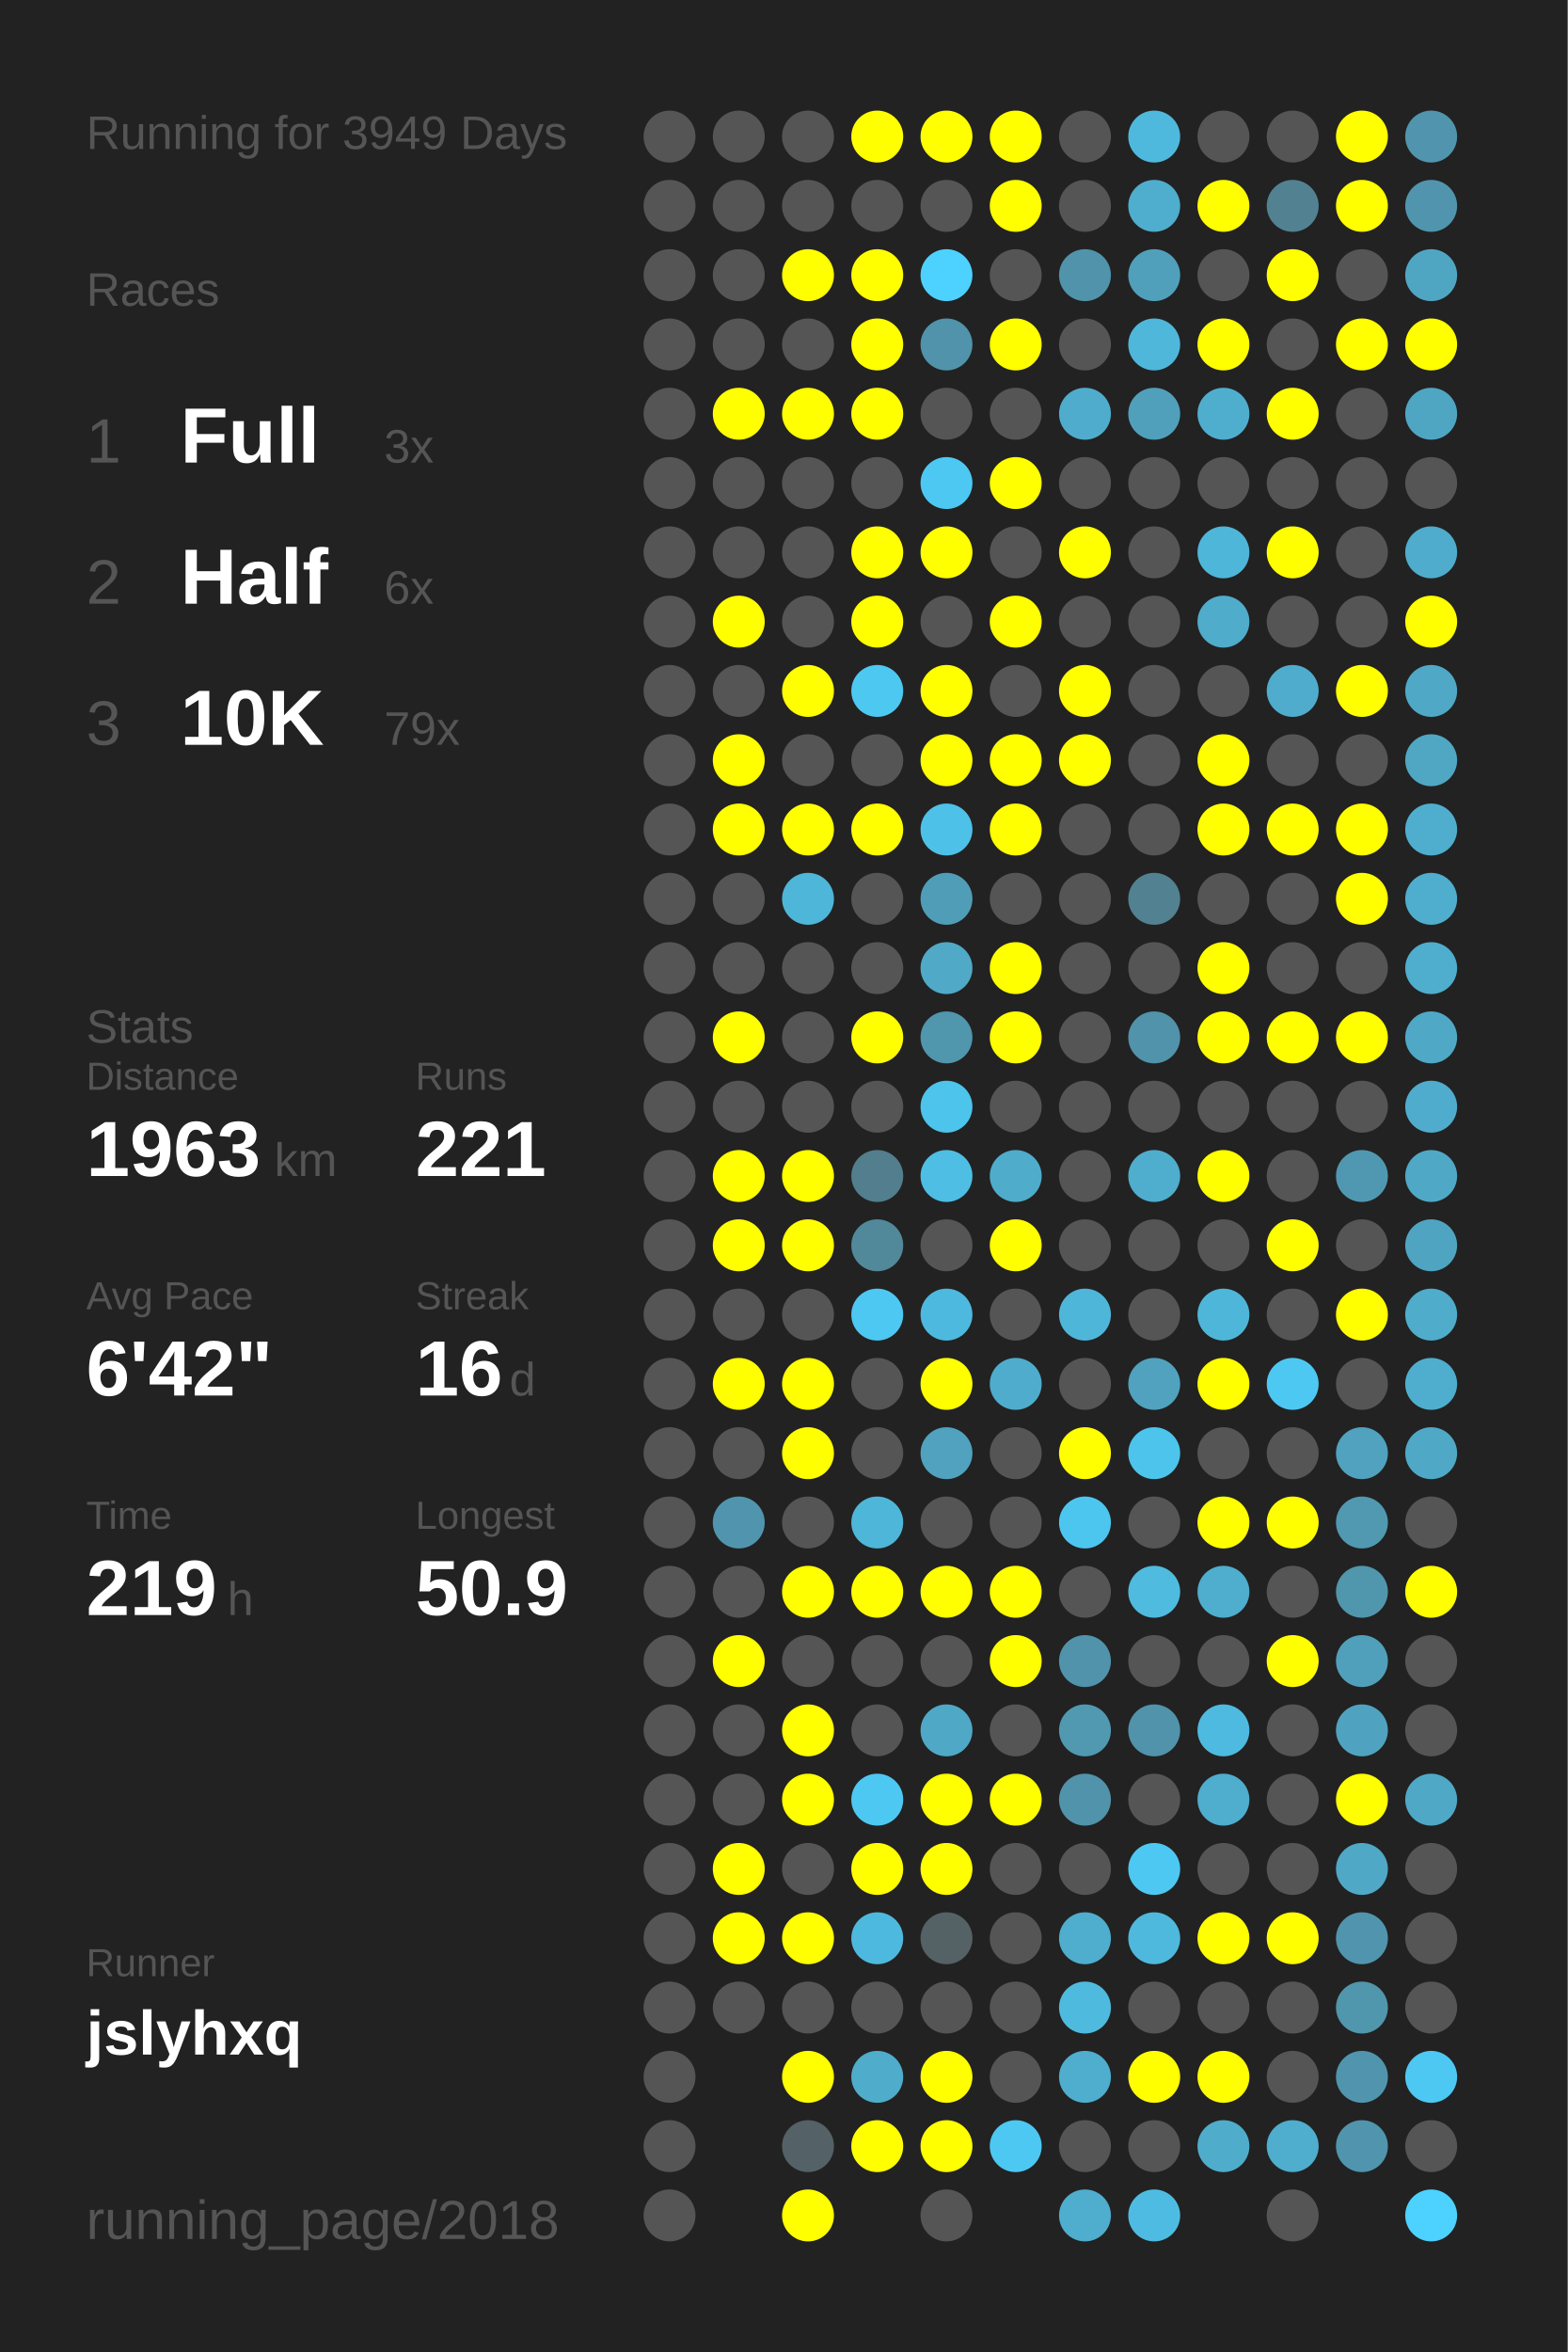
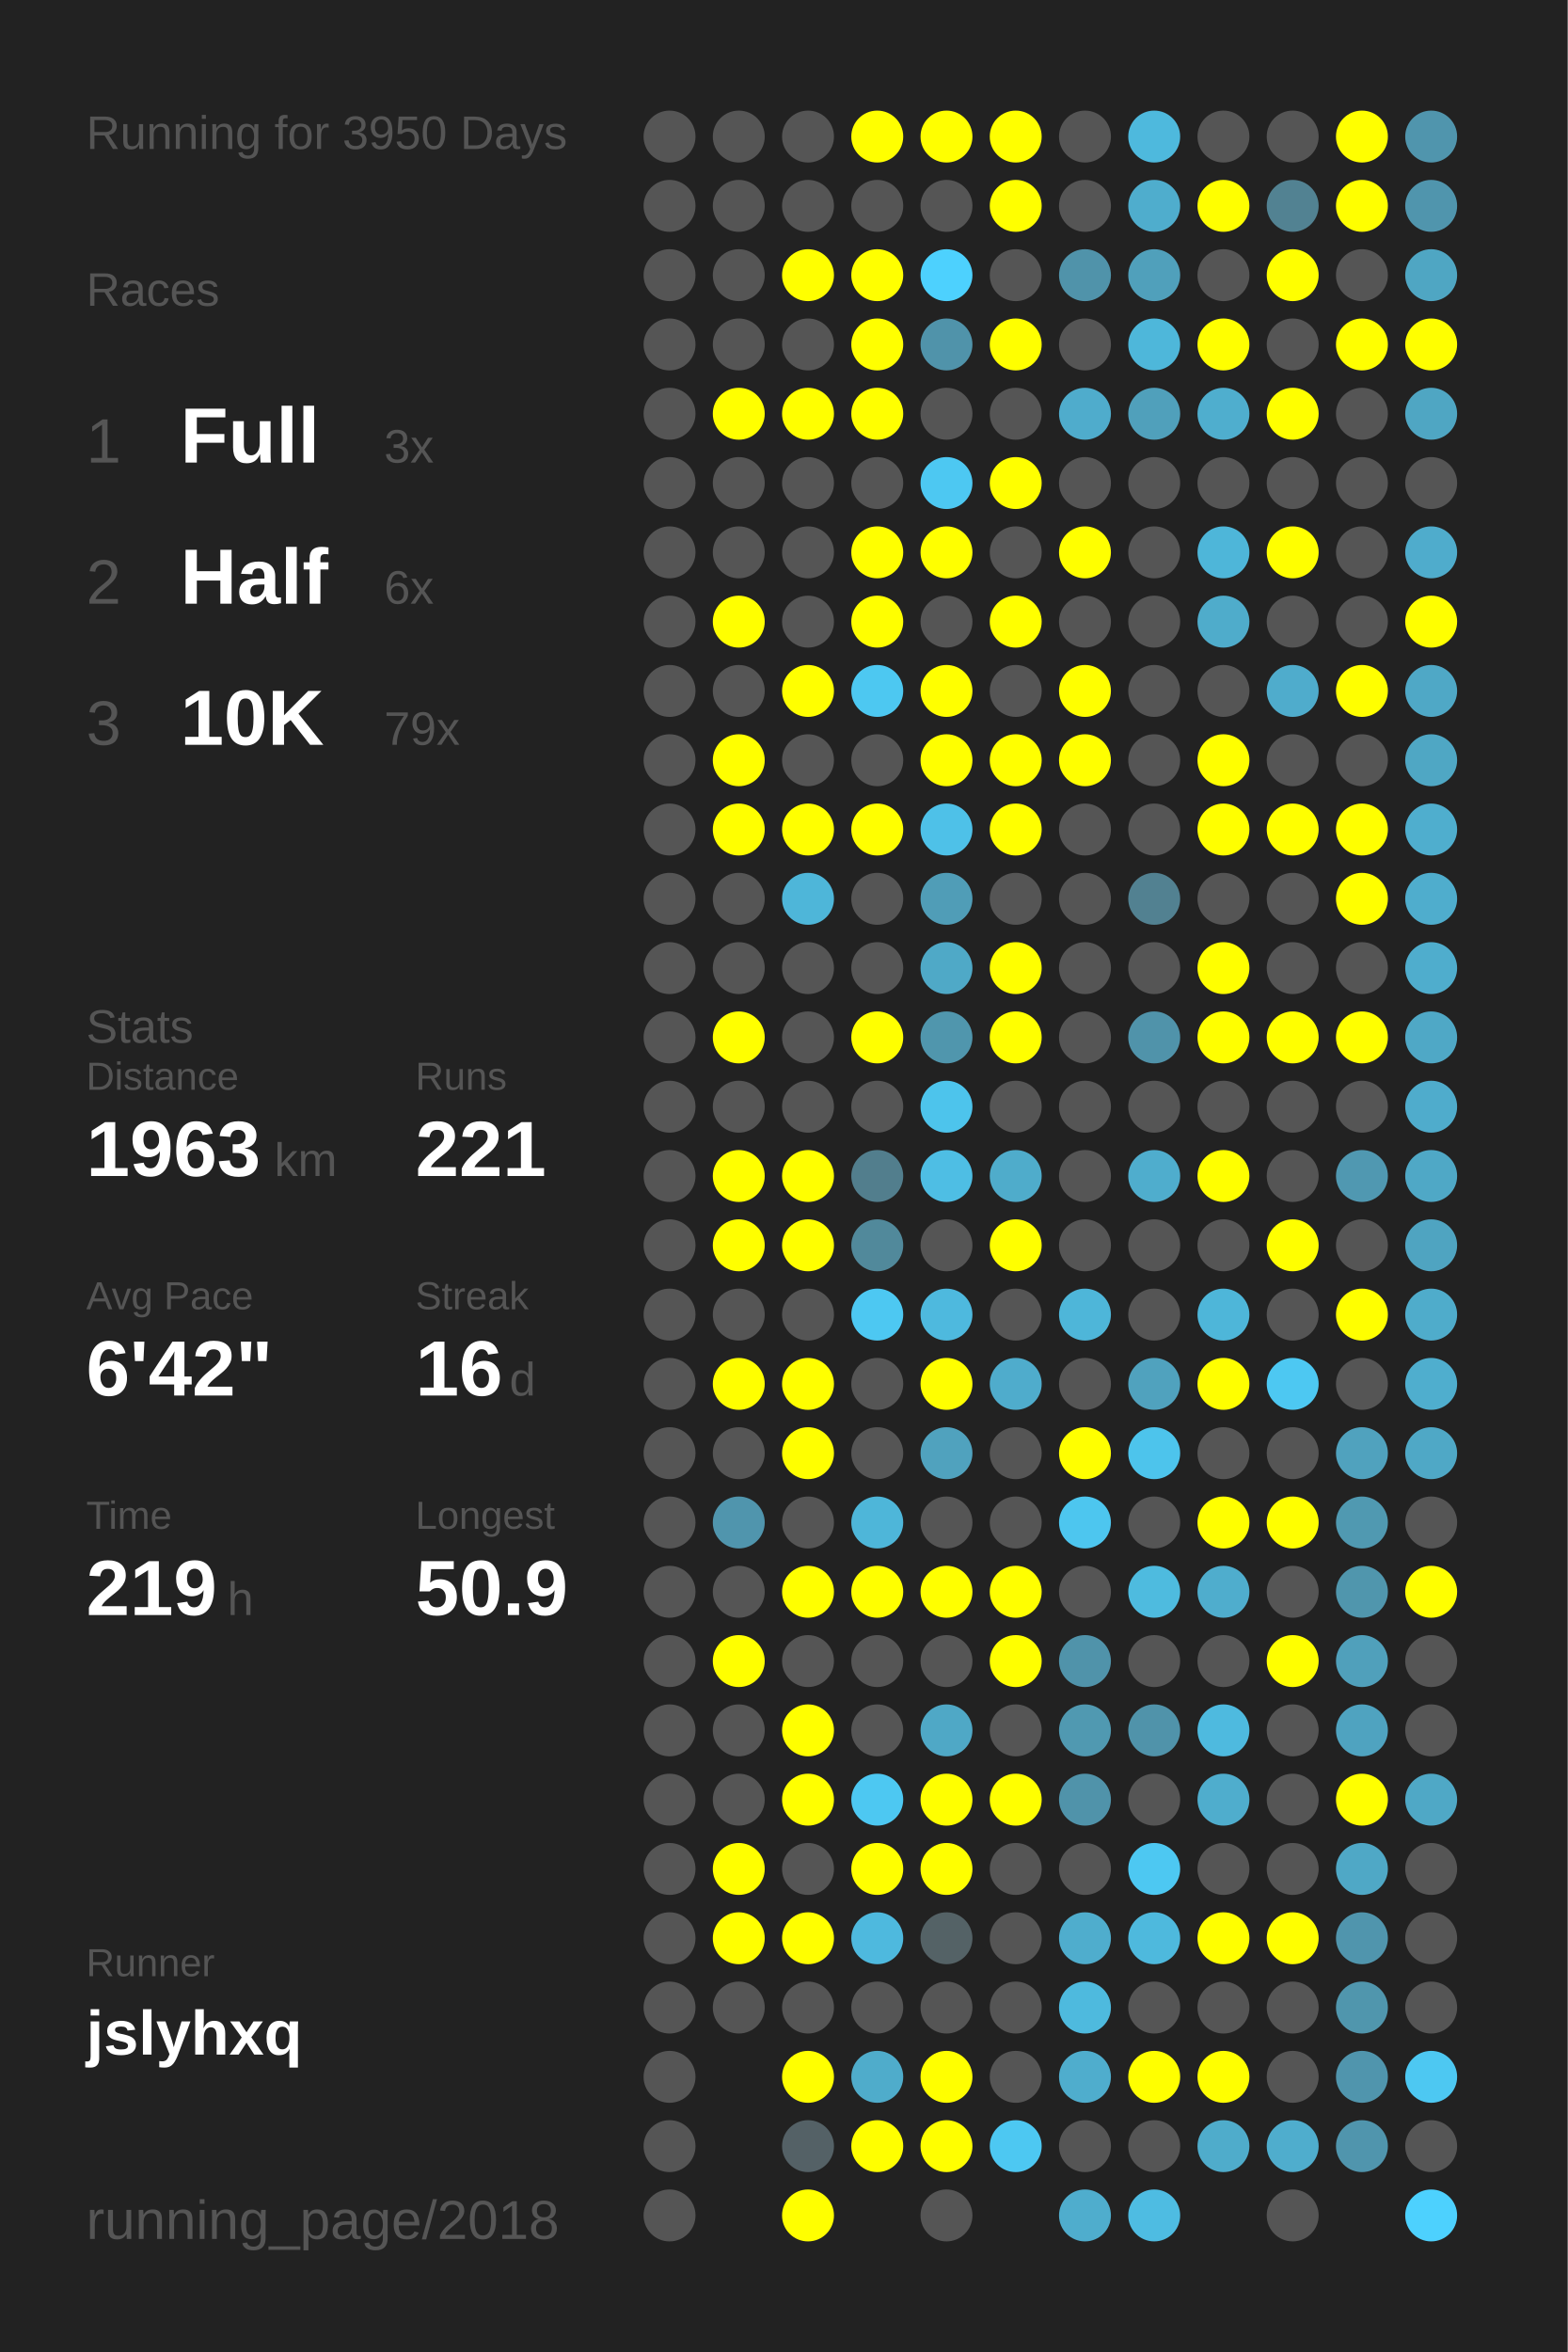
<svg xmlns="http://www.w3.org/2000/svg" baseProfile="full" height="300mm" version="1.1" viewBox="0,0,200,300" width="200mm">
  <defs />
  <rect fill="#222222" height="300" width="200" x="0" y="0" />
-   <text fill="#555555" style="font-size:6px; font-family:Arial;" x="11" y="19">Running for 3949 Days</text>
+   <text fill="#555555" style="font-size:6px; font-family:Arial;" x="11" y="19">Running for 3950 Days</text>
  <text fill="#555555" style="font-size:6px; font-family:Arial;" x="11" y="39">Races</text>
  <text fill="#555555" style="font-size:8px; font-family:Arial;" x="11" y="59">1</text>
  <text fill="#FFFFFF" style="font-size:10px; font-family:Arial; font-weight:bold;" x="23" y="59">Full</text>
  <text fill="#555555" style="font-size:6px; font-family:Arial;" x="49" y="59">3x</text>
  <text fill="#555555" style="font-size:8px; font-family:Arial;" x="11" y="77">2</text>
  <text fill="#FFFFFF" style="font-size:10px; font-family:Arial; font-weight:bold;" x="23" y="77">Half</text>
  <text fill="#555555" style="font-size:6px; font-family:Arial;" x="49" y="77">6x</text>
  <text fill="#555555" style="font-size:8px; font-family:Arial;" x="11" y="95">3</text>
  <text fill="#FFFFFF" style="font-size:10px; font-family:Arial; font-weight:bold;" x="23" y="95">10K</text>
  <text fill="#555555" style="font-size:6px; font-family:Arial;" x="49" y="95">79x</text>
  <text fill="#555555" style="font-size:6px; font-family:Arial;" x="11" y="133">Stats</text>
  <text fill="#555555" style="font-size:5px; font-family:Arial;" x="11" y="139">Distance</text>
  <text fill="#FFFFFF" style="font-size:10px; font-family:Arial; font-weight:bold;" x="11" y="150">1963</text>
  <text fill="#555555" style="font-size:6px; font-family:Arial;" x="35" y="150">km</text>
  <text fill="#555555" style="font-size:5px; font-family:Arial;" x="53" y="139">Runs</text>
  <text fill="#FFFFFF" style="font-size:10px; font-family:Arial; font-weight:bold;" x="53" y="150">221</text>
  <text fill="#555555" style="font-size:5px; font-family:Arial;" x="11" y="167">Avg Pace</text>
  <text fill="#FFFFFF" style="font-size:10px; font-family:Arial; font-weight:bold;" x="11" y="178">6'42"</text>
  <text fill="#555555" style="font-size:5px; font-family:Arial;" x="53" y="167">Streak</text>
  <text fill="#FFFFFF" style="font-size:10px; font-family:Arial; font-weight:bold;" x="53" y="178">16</text>
  <text fill="#555555" style="font-size:6px; font-family:Arial;" x="65" y="178">d</text>
  <text fill="#555555" style="font-size:5px; font-family:Arial;" x="11" y="195">Time</text>
  <text fill="#FFFFFF" style="font-size:10px; font-family:Arial; font-weight:bold;" x="11" y="206">219</text>
  <text fill="#555555" style="font-size:6px; font-family:Arial;" x="29" y="206">h</text>
  <text fill="#555555" style="font-size:5px; font-family:Arial;" x="53" y="195">Longest</text>
  <text fill="#FFFFFF" style="font-size:10px; font-family:Arial; font-weight:bold;" x="53" y="206">50.9</text>
  <text fill="#555555" style="font-size:5px; font-family:Arial;" x="11" y="252.065">Runner</text>
  <text fill="#FFFFFF" style="font-size:8px; font-family:Arial; font-weight:bold;" x="11" y="262.065">jslyhxq</text>
  <text fill="#555555" style="font-size:7px; font-family:Arial;" x="11" y="285.581">running_page/2018</text>
  <circle cx="85.417" cy="17.419" fill="#555555" r="3.312" />
  <circle cx="85.417" cy="26.258" fill="#555555" r="3.312" />
  <circle cx="85.417" cy="35.097" fill="#555555" r="3.312" />
  <circle cx="85.417" cy="43.935" fill="#555555" r="3.312" />
  <circle cx="85.417" cy="52.774" fill="#555555" r="3.312" />
  <circle cx="85.417" cy="61.613" fill="#555555" r="3.312" />
  <circle cx="85.417" cy="70.452" fill="#555555" r="3.312" />
  <circle cx="85.417" cy="79.29" fill="#555555" r="3.312" />
  <circle cx="85.417" cy="88.129" fill="#555555" r="3.312" />
  <circle cx="85.417" cy="96.968" fill="#555555" r="3.312" />
  <circle cx="85.417" cy="105.806" fill="#555555" r="3.312" />
  <circle cx="85.417" cy="114.645" fill="#555555" r="3.312" />
  <circle cx="85.417" cy="123.484" fill="#555555" r="3.312" />
  <circle cx="85.417" cy="132.323" fill="#555555" r="3.312" />
  <circle cx="85.417" cy="141.161" fill="#555555" r="3.312" />
  <circle cx="85.417" cy="150" fill="#555555" r="3.312" />
  <circle cx="85.417" cy="158.839" fill="#555555" r="3.312" />
  <circle cx="85.417" cy="167.677" fill="#555555" r="3.312" />
  <circle cx="85.417" cy="176.516" fill="#555555" r="3.312" />
  <circle cx="85.417" cy="185.355" fill="#555555" r="3.312" />
  <circle cx="85.417" cy="194.194" fill="#555555" r="3.312" />
  <circle cx="85.417" cy="203.032" fill="#555555" r="3.312" />
  <circle cx="85.417" cy="211.871" fill="#555555" r="3.312" />
  <circle cx="85.417" cy="220.71" fill="#555555" r="3.312" />
  <circle cx="85.417" cy="229.548" fill="#555555" r="3.312" />
  <circle cx="85.417" cy="238.387" fill="#555555" r="3.312" />
  <circle cx="85.417" cy="247.226" fill="#555555" r="3.312" />
  <circle cx="85.417" cy="256.065" fill="#555555" r="3.312" />
  <circle cx="85.417" cy="264.903" fill="#555555" r="3.312" />
  <circle cx="85.417" cy="273.742" fill="#555555" r="3.312" />
  <circle cx="85.417" cy="282.581" fill="#555555" r="3.312" />
  <circle cx="94.25" cy="17.419" fill="#555555" r="3.312" />
  <circle cx="94.25" cy="26.258" fill="#555555" r="3.312" />
  <circle cx="94.25" cy="35.097" fill="#555555" r="3.312" />
  <circle cx="94.25" cy="43.935" fill="#555555" r="3.312" />
  <circle cx="94.25" cy="52.774" fill="#FFFF00" r="3.312" />
  <circle cx="94.25" cy="61.613" fill="#555555" r="3.312" />
  <circle cx="94.25" cy="70.452" fill="#555555" r="3.312" />
  <circle cx="94.25" cy="79.29" fill="#FFFF00" r="3.312" />
  <circle cx="94.25" cy="88.129" fill="#555555" r="3.312" />
  <circle cx="94.25" cy="96.968" fill="#FFFF00" r="3.312" />
  <circle cx="94.25" cy="105.806" fill="#FFFF00" r="3.312" />
  <circle cx="94.25" cy="114.645" fill="#555555" r="3.312" />
  <circle cx="94.25" cy="123.484" fill="#555555" r="3.312" />
  <circle cx="94.25" cy="132.323" fill="#FFFF00" r="3.312" />
  <circle cx="94.25" cy="141.161" fill="#555555" r="3.312" />
  <circle cx="94.25" cy="150" fill="#FFFF00" r="3.312" />
  <circle cx="94.25" cy="158.839" fill="#FFFF00" r="3.312" />
  <circle cx="94.25" cy="167.677" fill="#555555" r="3.312" />
  <circle cx="94.25" cy="176.516" fill="#FFFF00" r="3.312" />
  <circle cx="94.25" cy="185.355" fill="#555555" r="3.312" />
  <circle cx="94.25" cy="194.194" fill="#5095ad" r="3.312" />
  <circle cx="94.25" cy="203.032" fill="#555555" r="3.312" />
  <circle cx="94.25" cy="211.871" fill="#FFFF00" r="3.312" />
  <circle cx="94.25" cy="220.71" fill="#555555" r="3.312" />
  <circle cx="94.25" cy="229.548" fill="#555555" r="3.312" />
  <circle cx="94.25" cy="238.387" fill="#FFFF00" r="3.312" />
  <circle cx="94.25" cy="247.226" fill="#FFFF00" r="3.312" />
  <circle cx="94.25" cy="256.065" fill="#555555" r="3.312" />
  <circle cx="103.083" cy="17.419" fill="#555555" r="3.312" />
  <circle cx="103.083" cy="26.258" fill="#555555" r="3.312" />
  <circle cx="103.083" cy="35.097" fill="#FFFF00" r="3.312" />
  <circle cx="103.083" cy="43.935" fill="#555555" r="3.312" />
  <circle cx="103.083" cy="52.774" fill="#FFFF00" r="3.312" />
  <circle cx="103.083" cy="61.613" fill="#555555" r="3.312" />
  <circle cx="103.083" cy="70.452" fill="#555555" r="3.312" />
  <circle cx="103.083" cy="79.29" fill="#555555" r="3.312" />
  <circle cx="103.083" cy="88.129" fill="#FFFF00" r="3.312" />
  <circle cx="103.083" cy="96.968" fill="#555555" r="3.312" />
  <circle cx="103.083" cy="105.806" fill="#FFFF00" r="3.312" />
  <circle cx="103.083" cy="114.645" fill="#4eb6d9" r="3.312" />
  <circle cx="103.083" cy="123.484" fill="#555555" r="3.312" />
  <circle cx="103.083" cy="132.323" fill="#555555" r="3.312" />
  <circle cx="103.083" cy="141.161" fill="#555555" r="3.312" />
  <circle cx="103.083" cy="150" fill="#FFFF00" r="3.312" />
  <circle cx="103.083" cy="158.839" fill="#FFFF00" r="3.312" />
  <circle cx="103.083" cy="167.677" fill="#555555" r="3.312" />
  <circle cx="103.083" cy="176.516" fill="#FFFF00" r="3.312" />
  <circle cx="103.083" cy="185.355" fill="#FFFF00" r="3.312" />
  <circle cx="103.083" cy="194.194" fill="#555555" r="3.312" />
  <circle cx="103.083" cy="203.032" fill="#FFFF00" r="3.312" />
  <circle cx="103.083" cy="211.871" fill="#555555" r="3.312" />
  <circle cx="103.083" cy="220.71" fill="#FFFF00" r="3.312" />
  <circle cx="103.083" cy="229.548" fill="#FFFF00" r="3.312" />
  <circle cx="103.083" cy="238.387" fill="#555555" r="3.312" />
  <circle cx="103.083" cy="247.226" fill="#FFFF00" r="3.312" />
  <circle cx="103.083" cy="256.065" fill="#555555" r="3.312" />
  <circle cx="103.083" cy="264.903" fill="#FFFF00" r="3.312" />
  <circle cx="103.083" cy="273.742" fill="#546166" r="3.312" />
  <circle cx="103.083" cy="282.581" fill="#FFFF00" r="3.312" />
  <circle cx="111.917" cy="17.419" fill="#FFFF00" r="3.312" />
  <circle cx="111.917" cy="26.258" fill="#555555" r="3.312" />
  <circle cx="111.917" cy="35.097" fill="#FFFF00" r="3.312" />
  <circle cx="111.917" cy="43.935" fill="#FFFF00" r="3.312" />
  <circle cx="111.917" cy="52.774" fill="#FFFF00" r="3.312" />
  <circle cx="111.917" cy="61.613" fill="#555555" r="3.312" />
  <circle cx="111.917" cy="70.452" fill="#FFFF00" r="3.312" />
  <circle cx="111.917" cy="79.29" fill="#FFFF00" r="3.312" />
  <circle cx="111.917" cy="88.129" fill="#4dc8f1" r="3.312" />
  <circle cx="111.917" cy="96.968" fill="#555555" r="3.312" />
  <circle cx="111.917" cy="105.806" fill="#FFFF00" r="3.312" />
  <circle cx="111.917" cy="114.645" fill="#555555" r="3.312" />
  <circle cx="111.917" cy="123.484" fill="#555555" r="3.312" />
  <circle cx="111.917" cy="132.323" fill="#FFFF00" r="3.312" />
  <circle cx="111.917" cy="141.161" fill="#555555" r="3.312" />
  <circle cx="111.917" cy="150" fill="#527e8d" r="3.312" />
  <circle cx="111.917" cy="158.839" fill="#51899b" r="3.312" />
  <circle cx="111.917" cy="167.677" fill="#4dc8f2" r="3.312" />
  <circle cx="111.917" cy="176.516" fill="#555555" r="3.312" />
  <circle cx="111.917" cy="185.355" fill="#555555" r="3.312" />
  <circle cx="111.917" cy="194.194" fill="#4eb6d9" r="3.312" />
  <circle cx="111.917" cy="203.032" fill="#FFFF00" r="3.312" />
  <circle cx="111.917" cy="211.871" fill="#555555" r="3.312" />
  <circle cx="111.917" cy="220.71" fill="#555555" r="3.312" />
  <circle cx="111.917" cy="229.548" fill="#4dc8f2" r="3.312" />
  <circle cx="111.917" cy="238.387" fill="#FFFF00" r="3.312" />
  <circle cx="111.917" cy="247.226" fill="#4eb9de" r="3.312" />
  <circle cx="111.917" cy="256.065" fill="#555555" r="3.312" />
  <circle cx="111.917" cy="264.903" fill="#4faccb" r="3.312" />
  <circle cx="111.917" cy="273.742" fill="#FFFF00" r="3.312" />
  <circle cx="120.75" cy="17.419" fill="#FFFF00" r="3.312" />
  <circle cx="120.75" cy="26.258" fill="#555555" r="3.312" />
  <circle cx="120.75" cy="35.097" fill="#4dd1fe" r="3.312" />
  <circle cx="120.75" cy="43.935" fill="#5093aa" r="3.312" />
  <circle cx="120.75" cy="52.774" fill="#555555" r="3.312" />
  <circle cx="120.75" cy="61.613" fill="#4dc8f2" r="3.312" />
  <circle cx="120.75" cy="70.452" fill="#FFFF00" r="3.312" />
  <circle cx="120.75" cy="79.29" fill="#555555" r="3.312" />
  <circle cx="120.75" cy="88.129" fill="#FFFF00" r="3.312" />
  <circle cx="120.75" cy="96.968" fill="#FFFF00" r="3.312" />
  <circle cx="120.75" cy="105.806" fill="#4ec1e8" r="3.312" />
  <circle cx="120.75" cy="114.645" fill="#509db7" r="3.312" />
  <circle cx="120.75" cy="123.484" fill="#4fa9c7" r="3.312" />
  <circle cx="120.75" cy="132.323" fill="#5096ad" r="3.312" />
  <circle cx="120.75" cy="141.161" fill="#4dc4ec" r="3.312" />
  <circle cx="120.75" cy="150" fill="#4ebee4" r="3.312" />
  <circle cx="120.75" cy="158.839" fill="#555555" r="3.312" />
  <circle cx="120.75" cy="167.677" fill="#4eb9de" r="3.312" />
  <circle cx="120.75" cy="176.516" fill="#FFFF00" r="3.312" />
  <circle cx="120.75" cy="185.355" fill="#50a2be" r="3.312" />
  <circle cx="120.75" cy="194.194" fill="#555555" r="3.312" />
  <circle cx="120.75" cy="203.032" fill="#FFFF00" r="3.312" />
  <circle cx="120.75" cy="211.871" fill="#555555" r="3.312" />
  <circle cx="120.75" cy="220.71" fill="#4fa8c6" r="3.312" />
  <circle cx="120.75" cy="229.548" fill="#FFFF00" r="3.312" />
  <circle cx="120.75" cy="238.387" fill="#FFFF00" r="3.312" />
  <circle cx="120.75" cy="247.226" fill="#546266" r="3.312" />
  <circle cx="120.75" cy="256.065" fill="#555555" r="3.312" />
  <circle cx="120.75" cy="264.903" fill="#FFFF00" r="3.312" />
  <circle cx="120.75" cy="273.742" fill="#FFFF00" r="3.312" />
  <circle cx="120.75" cy="282.581" fill="#555555" r="3.312" />
  <circle cx="129.583" cy="17.419" fill="#FFFF00" r="3.312" />
  <circle cx="129.583" cy="26.258" fill="#FFFF00" r="3.312" />
  <circle cx="129.583" cy="35.097" fill="#555555" r="3.312" />
  <circle cx="129.583" cy="43.935" fill="#FFFF00" r="3.312" />
  <circle cx="129.583" cy="52.774" fill="#555555" r="3.312" />
  <circle cx="129.583" cy="61.613" fill="#FFFF00" r="3.312" />
  <circle cx="129.583" cy="70.452" fill="#555555" r="3.312" />
  <circle cx="129.583" cy="79.29" fill="#FFFF00" r="3.312" />
  <circle cx="129.583" cy="88.129" fill="#555555" r="3.312" />
  <circle cx="129.583" cy="96.968" fill="#FFFF00" r="3.312" />
  <circle cx="129.583" cy="105.806" fill="#FFFF00" r="3.312" />
  <circle cx="129.583" cy="114.645" fill="#555555" r="3.312" />
  <circle cx="129.583" cy="123.484" fill="#FFFF00" r="3.312" />
  <circle cx="129.583" cy="132.323" fill="#FFFF00" r="3.312" />
  <circle cx="129.583" cy="141.161" fill="#555555" r="3.312" />
  <circle cx="129.583" cy="150" fill="#4faccb" r="3.312" />
  <circle cx="129.583" cy="158.839" fill="#FFFF00" r="3.312" />
  <circle cx="129.583" cy="167.677" fill="#555555" r="3.312" />
  <circle cx="129.583" cy="176.516" fill="#4faccc" r="3.312" />
  <circle cx="129.583" cy="185.355" fill="#555555" r="3.312" />
  <circle cx="129.583" cy="194.194" fill="#555555" r="3.312" />
  <circle cx="129.583" cy="203.032" fill="#FFFF00" r="3.312" />
  <circle cx="129.583" cy="211.871" fill="#FFFF00" r="3.312" />
  <circle cx="129.583" cy="220.71" fill="#555555" r="3.312" />
  <circle cx="129.583" cy="229.548" fill="#FFFF00" r="3.312" />
  <circle cx="129.583" cy="238.387" fill="#555555" r="3.312" />
  <circle cx="129.583" cy="247.226" fill="#555555" r="3.312" />
  <circle cx="129.583" cy="256.065" fill="#555555" r="3.312" />
  <circle cx="129.583" cy="264.903" fill="#555555" r="3.312" />
  <circle cx="129.583" cy="273.742" fill="#4dc8f2" r="3.312" />
  <circle cx="138.417" cy="17.419" fill="#555555" r="3.312" />
  <circle cx="138.417" cy="26.258" fill="#555555" r="3.312" />
  <circle cx="138.417" cy="35.097" fill="#5093aa" r="3.312" />
  <circle cx="138.417" cy="43.935" fill="#555555" r="3.312" />
  <circle cx="138.417" cy="52.774" fill="#4faccc" r="3.312" />
  <circle cx="138.417" cy="61.613" fill="#555555" r="3.312" />
  <circle cx="138.417" cy="70.452" fill="#FFFF00" r="3.312" />
  <circle cx="138.417" cy="79.29" fill="#555555" r="3.312" />
  <circle cx="138.417" cy="88.129" fill="#FFFF00" r="3.312" />
  <circle cx="138.417" cy="96.968" fill="#FFFF00" r="3.312" />
  <circle cx="138.417" cy="105.806" fill="#555555" r="3.312" />
  <circle cx="138.417" cy="114.645" fill="#555555" r="3.312" />
  <circle cx="138.417" cy="123.484" fill="#555555" r="3.312" />
  <circle cx="138.417" cy="132.323" fill="#555555" r="3.312" />
  <circle cx="138.417" cy="141.161" fill="#555555" r="3.312" />
  <circle cx="138.417" cy="150" fill="#555555" r="3.312" />
  <circle cx="138.417" cy="158.839" fill="#555555" r="3.312" />
  <circle cx="138.417" cy="167.677" fill="#4eb6d9" r="3.312" />
  <circle cx="138.417" cy="176.516" fill="#555555" r="3.312" />
  <circle cx="138.417" cy="185.355" fill="#FFFF00" r="3.312" />
  <circle cx="138.417" cy="194.194" fill="#4dc6ef" r="3.312" />
  <circle cx="138.417" cy="203.032" fill="#555555" r="3.312" />
  <circle cx="138.417" cy="211.871" fill="#5093aa" r="3.312" />
  <circle cx="138.417" cy="220.71" fill="#5099b1" r="3.312" />
  <circle cx="138.417" cy="229.548" fill="#5093aa" r="3.312" />
  <circle cx="138.417" cy="238.387" fill="#555555" r="3.312" />
  <circle cx="138.417" cy="247.226" fill="#4fadcd" r="3.312" />
  <circle cx="138.417" cy="256.065" fill="#4ebade" r="3.312" />
  <circle cx="138.417" cy="264.903" fill="#4fadcd" r="3.312" />
  <circle cx="138.417" cy="273.742" fill="#555555" r="3.312" />
  <circle cx="138.417" cy="282.581" fill="#4fadcd" r="3.312" />
  <circle cx="147.25" cy="17.419" fill="#4eb9dd" r="3.312" />
  <circle cx="147.25" cy="26.258" fill="#4fadcd" r="3.312" />
  <circle cx="147.25" cy="35.097" fill="#50a0bb" r="3.312" />
  <circle cx="147.25" cy="43.935" fill="#4eb7da" r="3.312" />
  <circle cx="147.25" cy="52.774" fill="#50a0bb" r="3.312" />
  <circle cx="147.25" cy="61.613" fill="#555555" r="3.312" />
  <circle cx="147.25" cy="70.452" fill="#555555" r="3.312" />
  <circle cx="147.25" cy="79.29" fill="#555555" r="3.312" />
  <circle cx="147.25" cy="88.129" fill="#555555" r="3.312" />
  <circle cx="147.25" cy="96.968" fill="#555555" r="3.312" />
  <circle cx="147.25" cy="105.806" fill="#555555" r="3.312" />
  <circle cx="147.25" cy="114.645" fill="#528191" r="3.312" />
  <circle cx="147.25" cy="123.484" fill="#555555" r="3.312" />
  <circle cx="147.25" cy="132.323" fill="#5093aa" r="3.312" />
  <circle cx="147.25" cy="141.161" fill="#555555" r="3.312" />
  <circle cx="147.25" cy="150" fill="#4fadcd" r="3.312" />
  <circle cx="147.25" cy="158.839" fill="#555555" r="3.312" />
  <circle cx="147.25" cy="167.677" fill="#555555" r="3.312" />
  <circle cx="147.25" cy="176.516" fill="#50a2be" r="3.312" />
  <circle cx="147.25" cy="185.355" fill="#4dc4ec" r="3.312" />
  <circle cx="147.25" cy="194.194" fill="#555555" r="3.312" />
  <circle cx="147.25" cy="203.032" fill="#4ebbdf" r="3.312" />
  <circle cx="147.25" cy="211.871" fill="#555555" r="3.312" />
  <circle cx="147.25" cy="220.71" fill="#5093aa" r="3.312" />
  <circle cx="147.25" cy="229.548" fill="#555555" r="3.312" />
  <circle cx="147.25" cy="238.387" fill="#4dc8f2" r="3.312" />
  <circle cx="147.25" cy="247.226" fill="#4eb9dd" r="3.312" />
  <circle cx="147.25" cy="256.065" fill="#555555" r="3.312" />
  <circle cx="147.25" cy="264.903" fill="#FFFF00" r="3.312" />
  <circle cx="147.25" cy="273.742" fill="#555555" r="3.312" />
  <circle cx="147.25" cy="282.581" fill="#4ebce2" r="3.312" />
  <circle cx="156.083" cy="17.419" fill="#555555" r="3.312" />
  <circle cx="156.083" cy="26.258" fill="#FFFF00" r="3.312" />
  <circle cx="156.083" cy="35.097" fill="#555555" r="3.312" />
  <circle cx="156.083" cy="43.935" fill="#FFFF00" r="3.312" />
  <circle cx="156.083" cy="52.774" fill="#4faece" r="3.312" />
  <circle cx="156.083" cy="61.613" fill="#555555" r="3.312" />
  <circle cx="156.083" cy="70.452" fill="#4eb6d9" r="3.312" />
  <circle cx="156.083" cy="79.29" fill="#4faccb" r="3.312" />
  <circle cx="156.083" cy="88.129" fill="#555555" r="3.312" />
  <circle cx="156.083" cy="96.968" fill="#FFFF00" r="3.312" />
  <circle cx="156.083" cy="105.806" fill="#FFFF00" r="3.312" />
  <circle cx="156.083" cy="114.645" fill="#555555" r="3.312" />
  <circle cx="156.083" cy="123.484" fill="#FFFF00" r="3.312" />
  <circle cx="156.083" cy="132.323" fill="#FFFF00" r="3.312" />
  <circle cx="156.083" cy="141.161" fill="#555555" r="3.312" />
  <circle cx="156.083" cy="150" fill="#FFFF00" r="3.312" />
  <circle cx="156.083" cy="158.839" fill="#555555" r="3.312" />
  <circle cx="156.083" cy="167.677" fill="#4eb6d9" r="3.312" />
  <circle cx="156.083" cy="176.516" fill="#FFFF00" r="3.312" />
  <circle cx="156.083" cy="185.355" fill="#555555" r="3.312" />
  <circle cx="156.083" cy="194.194" fill="#FFFF00" r="3.312" />
  <circle cx="156.083" cy="203.032" fill="#4fadcd" r="3.312" />
  <circle cx="156.083" cy="211.871" fill="#555555" r="3.312" />
  <circle cx="156.083" cy="220.71" fill="#4ebadf" r="3.312" />
  <circle cx="156.083" cy="229.548" fill="#4fadcd" r="3.312" />
  <circle cx="156.083" cy="238.387" fill="#555555" r="3.312" />
  <circle cx="156.083" cy="247.226" fill="#FFFF00" r="3.312" />
  <circle cx="156.083" cy="256.065" fill="#555555" r="3.312" />
  <circle cx="156.083" cy="264.903" fill="#FFFF00" r="3.312" />
  <circle cx="156.083" cy="273.742" fill="#4faccb" r="3.312" />
  <circle cx="164.917" cy="17.419" fill="#555555" r="3.312" />
  <circle cx="164.917" cy="26.258" fill="#528292" r="3.312" />
  <circle cx="164.917" cy="35.097" fill="#FFFF00" r="3.312" />
  <circle cx="164.917" cy="43.935" fill="#555555" r="3.312" />
  <circle cx="164.917" cy="52.774" fill="#FFFF00" r="3.312" />
  <circle cx="164.917" cy="61.613" fill="#555555" r="3.312" />
  <circle cx="164.917" cy="70.452" fill="#FFFF00" r="3.312" />
  <circle cx="164.917" cy="79.29" fill="#555555" r="3.312" />
  <circle cx="164.917" cy="88.129" fill="#4faccc" r="3.312" />
  <circle cx="164.917" cy="96.968" fill="#555555" r="3.312" />
  <circle cx="164.917" cy="105.806" fill="#FFFF00" r="3.312" />
  <circle cx="164.917" cy="114.645" fill="#555555" r="3.312" />
  <circle cx="164.917" cy="123.484" fill="#555555" r="3.312" />
  <circle cx="164.917" cy="132.323" fill="#FFFF00" r="3.312" />
  <circle cx="164.917" cy="141.161" fill="#555555" r="3.312" />
  <circle cx="164.917" cy="150" fill="#555555" r="3.312" />
  <circle cx="164.917" cy="158.839" fill="#FFFF00" r="3.312" />
  <circle cx="164.917" cy="167.677" fill="#555555" r="3.312" />
  <circle cx="164.917" cy="176.516" fill="#4dc8f2" r="3.312" />
  <circle cx="164.917" cy="185.355" fill="#555555" r="3.312" />
  <circle cx="164.917" cy="194.194" fill="#FFFF00" r="3.312" />
  <circle cx="164.917" cy="203.032" fill="#555555" r="3.312" />
  <circle cx="164.917" cy="211.871" fill="#FFFF00" r="3.312" />
  <circle cx="164.917" cy="220.71" fill="#555555" r="3.312" />
  <circle cx="164.917" cy="229.548" fill="#555555" r="3.312" />
  <circle cx="164.917" cy="238.387" fill="#555555" r="3.312" />
  <circle cx="164.917" cy="247.226" fill="#FFFF00" r="3.312" />
  <circle cx="164.917" cy="256.065" fill="#555555" r="3.312" />
  <circle cx="164.917" cy="264.903" fill="#555555" r="3.312" />
  <circle cx="164.917" cy="273.742" fill="#4fadcd" r="3.312" />
  <circle cx="164.917" cy="282.581" fill="#555555" r="3.312" />
  <circle cx="173.75" cy="17.419" fill="#FFFF00" r="3.312" />
  <circle cx="173.75" cy="26.258" fill="#FFFF00" r="3.312" />
  <circle cx="173.75" cy="35.097" fill="#555555" r="3.312" />
  <circle cx="173.75" cy="43.935" fill="#FFFF00" r="3.312" />
  <circle cx="173.75" cy="52.774" fill="#555555" r="3.312" />
  <circle cx="173.75" cy="61.613" fill="#555555" r="3.312" />
  <circle cx="173.75" cy="70.452" fill="#555555" r="3.312" />
  <circle cx="173.75" cy="79.29" fill="#555555" r="3.312" />
  <circle cx="173.75" cy="88.129" fill="#FFFF00" r="3.312" />
  <circle cx="173.75" cy="96.968" fill="#555555" r="3.312" />
  <circle cx="173.75" cy="105.806" fill="#FFFF00" r="3.312" />
  <circle cx="173.75" cy="114.645" fill="#FFFF00" r="3.312" />
  <circle cx="173.75" cy="123.484" fill="#555555" r="3.312" />
  <circle cx="173.75" cy="132.323" fill="#FFFF00" r="3.312" />
  <circle cx="173.75" cy="141.161" fill="#555555" r="3.312" />
  <circle cx="173.75" cy="150" fill="#5098b1" r="3.312" />
  <circle cx="173.75" cy="158.839" fill="#555555" r="3.312" />
  <circle cx="173.75" cy="167.677" fill="#FFFF00" r="3.312" />
  <circle cx="173.75" cy="176.516" fill="#555555" r="3.312" />
  <circle cx="173.75" cy="185.355" fill="#50a2be" r="3.312" />
  <circle cx="173.75" cy="194.194" fill="#5099b1" r="3.312" />
  <circle cx="173.75" cy="203.032" fill="#5096ad" r="3.312" />
  <circle cx="173.75" cy="211.871" fill="#50a0bb" r="3.312" />
  <circle cx="173.75" cy="220.71" fill="#4fa3c0" r="3.312" />
  <circle cx="173.75" cy="229.548" fill="#FFFF00" r="3.312" />
  <circle cx="173.75" cy="238.387" fill="#4fa8c6" r="3.312" />
  <circle cx="173.75" cy="247.226" fill="#5095ad" r="3.312" />
  <circle cx="173.75" cy="256.065" fill="#5096ad" r="3.312" />
  <circle cx="173.75" cy="264.903" fill="#5095ad" r="3.312" />
  <circle cx="173.75" cy="273.742" fill="#5095ad" r="3.312" />
  <circle cx="182.583" cy="17.419" fill="#5095ad" r="3.312" />
  <circle cx="182.583" cy="26.258" fill="#5095ad" r="3.312" />
  <circle cx="182.583" cy="35.097" fill="#4fa6c3" r="3.312" />
  <circle cx="182.583" cy="43.935" fill="#FFFF00" r="3.312" />
  <circle cx="182.583" cy="52.774" fill="#4fa6c3" r="3.312" />
  <circle cx="182.583" cy="61.613" fill="#555555" r="3.312" />
  <circle cx="182.583" cy="70.452" fill="#4faccc" r="3.312" />
  <circle cx="182.583" cy="79.29" fill="#FFFF00" r="3.312" />
  <circle cx="182.583" cy="88.129" fill="#4fa8c6" r="3.312" />
  <circle cx="182.583" cy="96.968" fill="#4fa7c4" r="3.312" />
  <circle cx="182.583" cy="105.806" fill="#4faece" r="3.312" />
  <circle cx="182.583" cy="114.645" fill="#4fadcd" r="3.312" />
  <circle cx="182.583" cy="123.484" fill="#4fadcd" r="3.312" />
  <circle cx="182.583" cy="132.323" fill="#4fa8c6" r="3.312" />
  <circle cx="182.583" cy="141.161" fill="#4faccc" r="3.312" />
  <circle cx="182.583" cy="150" fill="#4fa8c6" r="3.312" />
  <circle cx="182.583" cy="158.839" fill="#4fa4c1" r="3.312" />
  <circle cx="182.583" cy="167.677" fill="#4faccb" r="3.312" />
  <circle cx="182.583" cy="176.516" fill="#4faece" r="3.312" />
  <circle cx="182.583" cy="185.355" fill="#4fa8c6" r="3.312" />
  <circle cx="182.583" cy="194.194" fill="#555555" r="3.312" />
  <circle cx="182.583" cy="203.032" fill="#FFFF00" r="3.312" />
  <circle cx="182.583" cy="211.871" fill="#555555" r="3.312" />
  <circle cx="182.583" cy="220.71" fill="#555555" r="3.312" />
  <circle cx="182.583" cy="229.548" fill="#4fa8c6" r="3.312" />
  <circle cx="182.583" cy="238.387" fill="#555555" r="3.312" />
  <circle cx="182.583" cy="247.226" fill="#555555" r="3.312" />
  <circle cx="182.583" cy="256.065" fill="#555555" r="3.312" />
  <circle cx="182.583" cy="264.903" fill="#4dc8f2" r="3.312" />
  <circle cx="182.583" cy="273.742" fill="#555555" r="3.312" />
  <circle cx="182.583" cy="282.581" fill="#4dd1fe" r="3.312" />
</svg>
